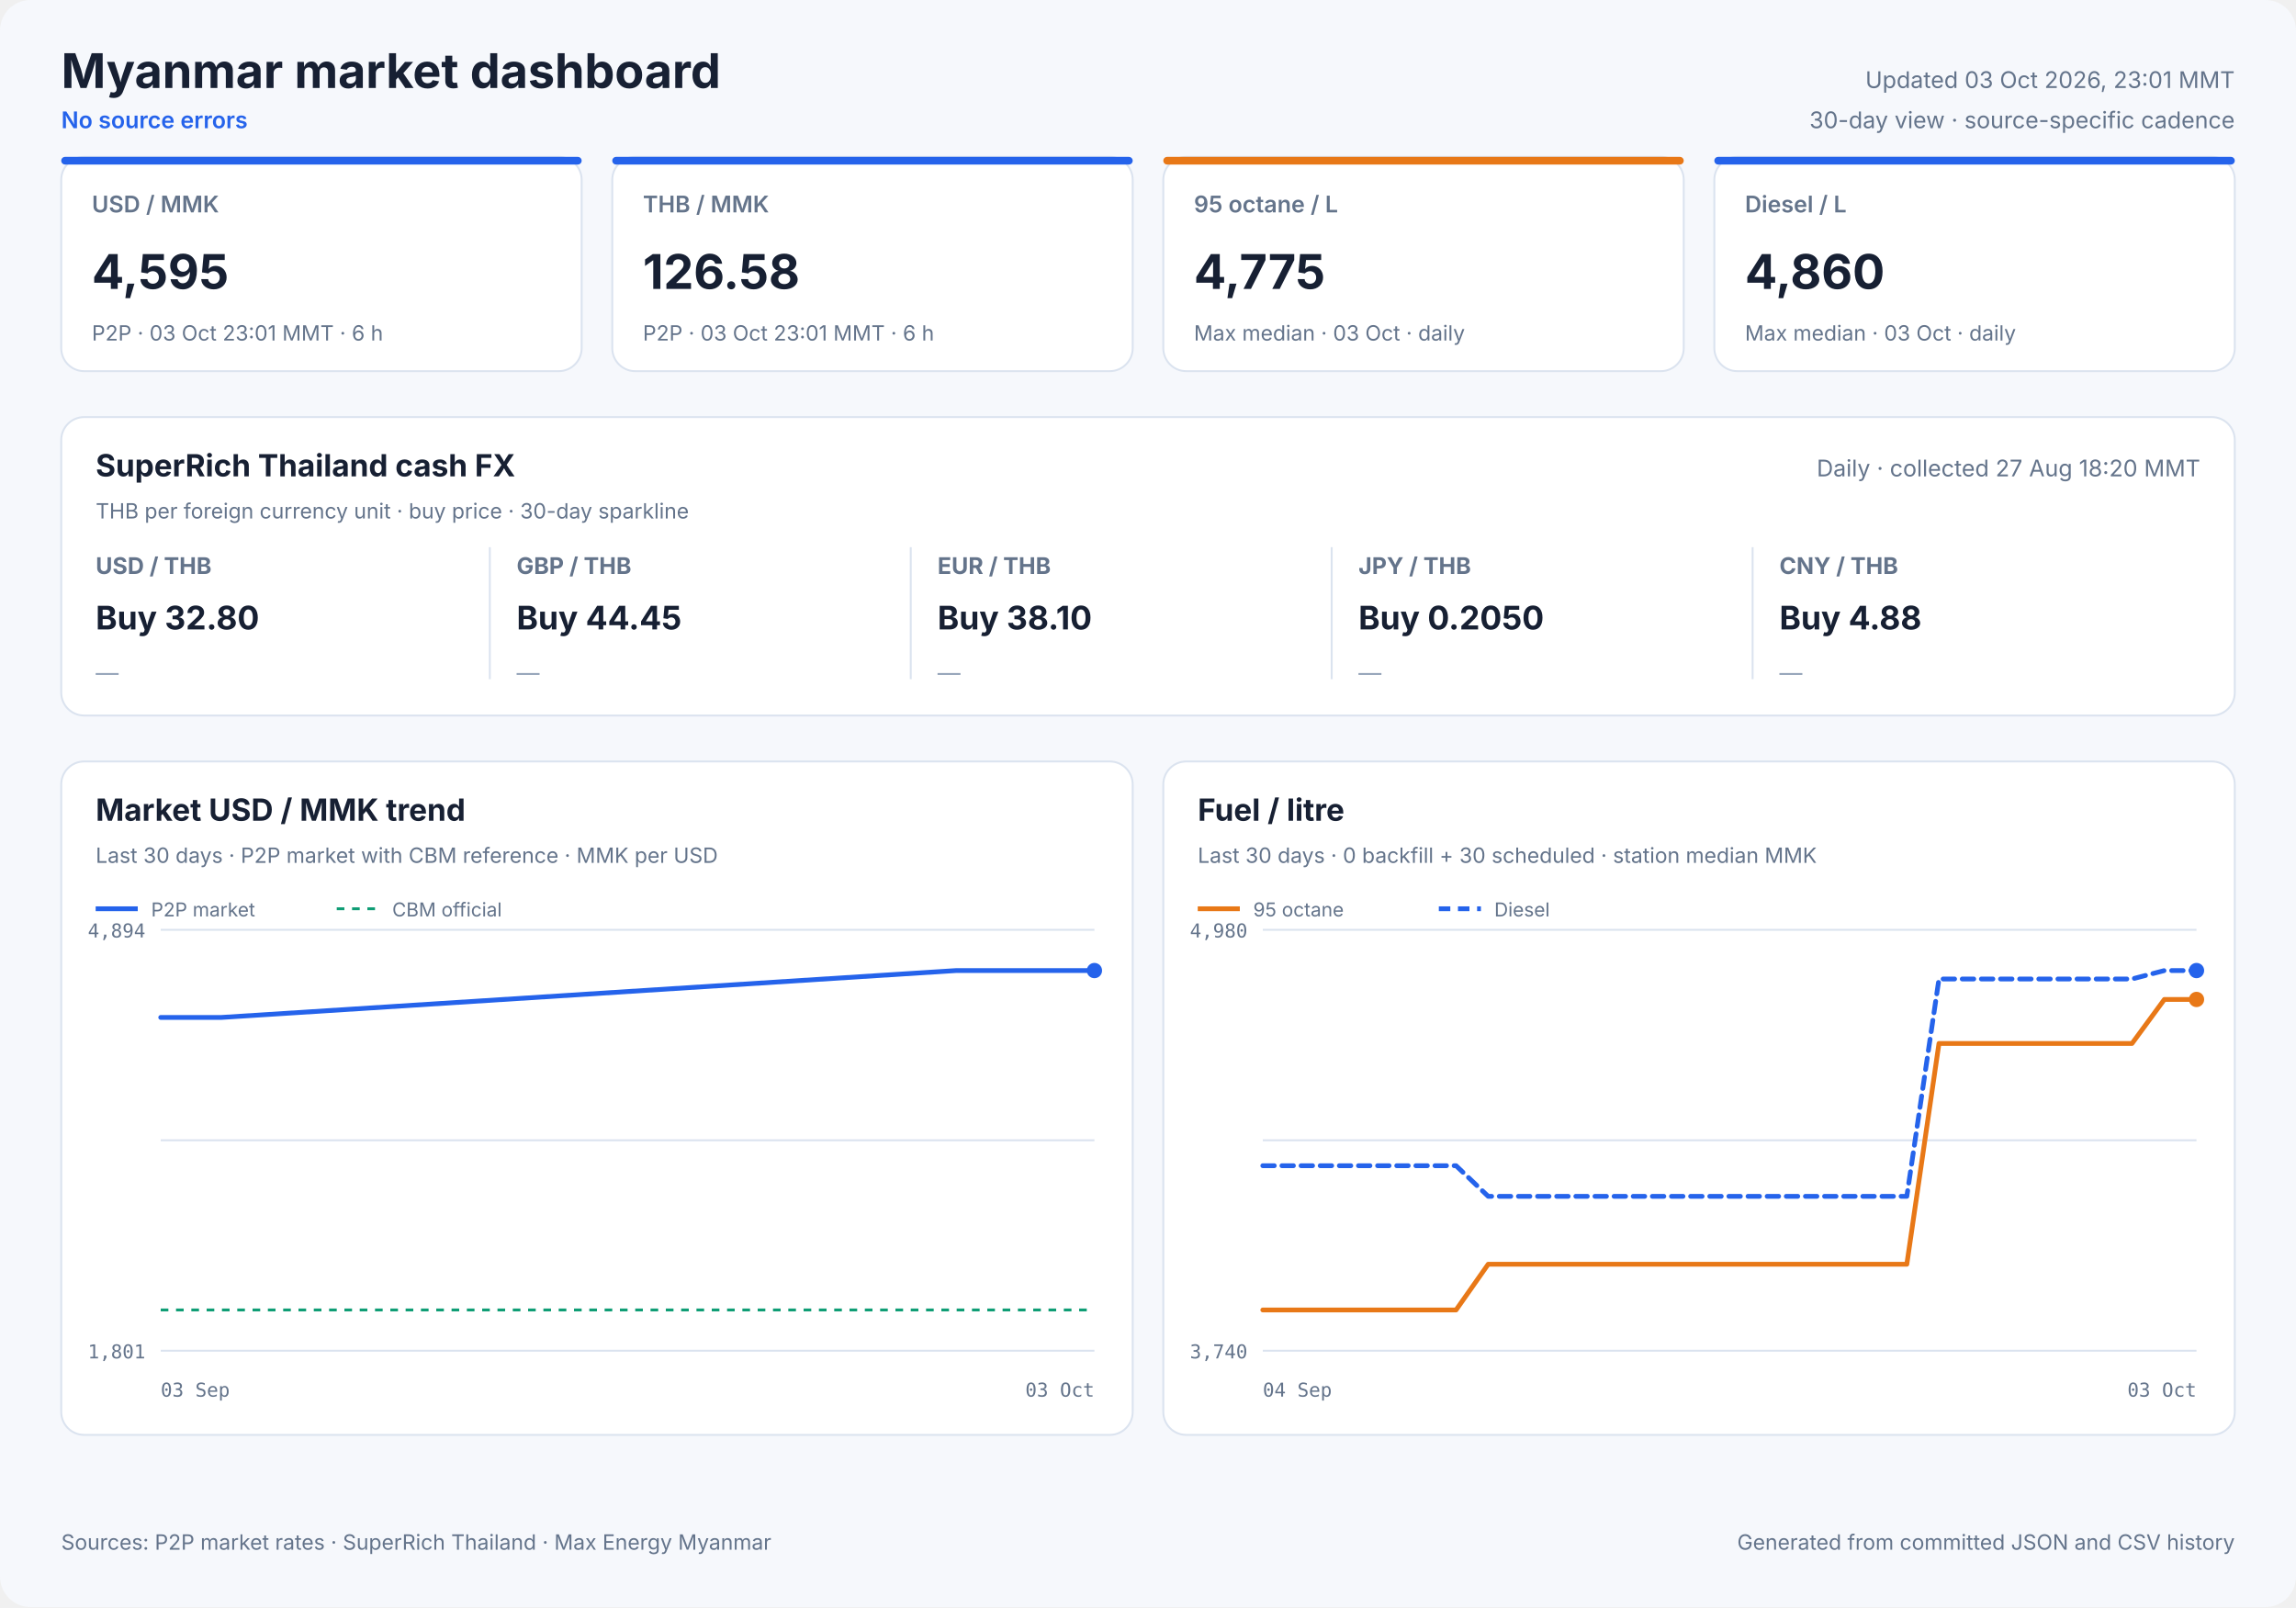
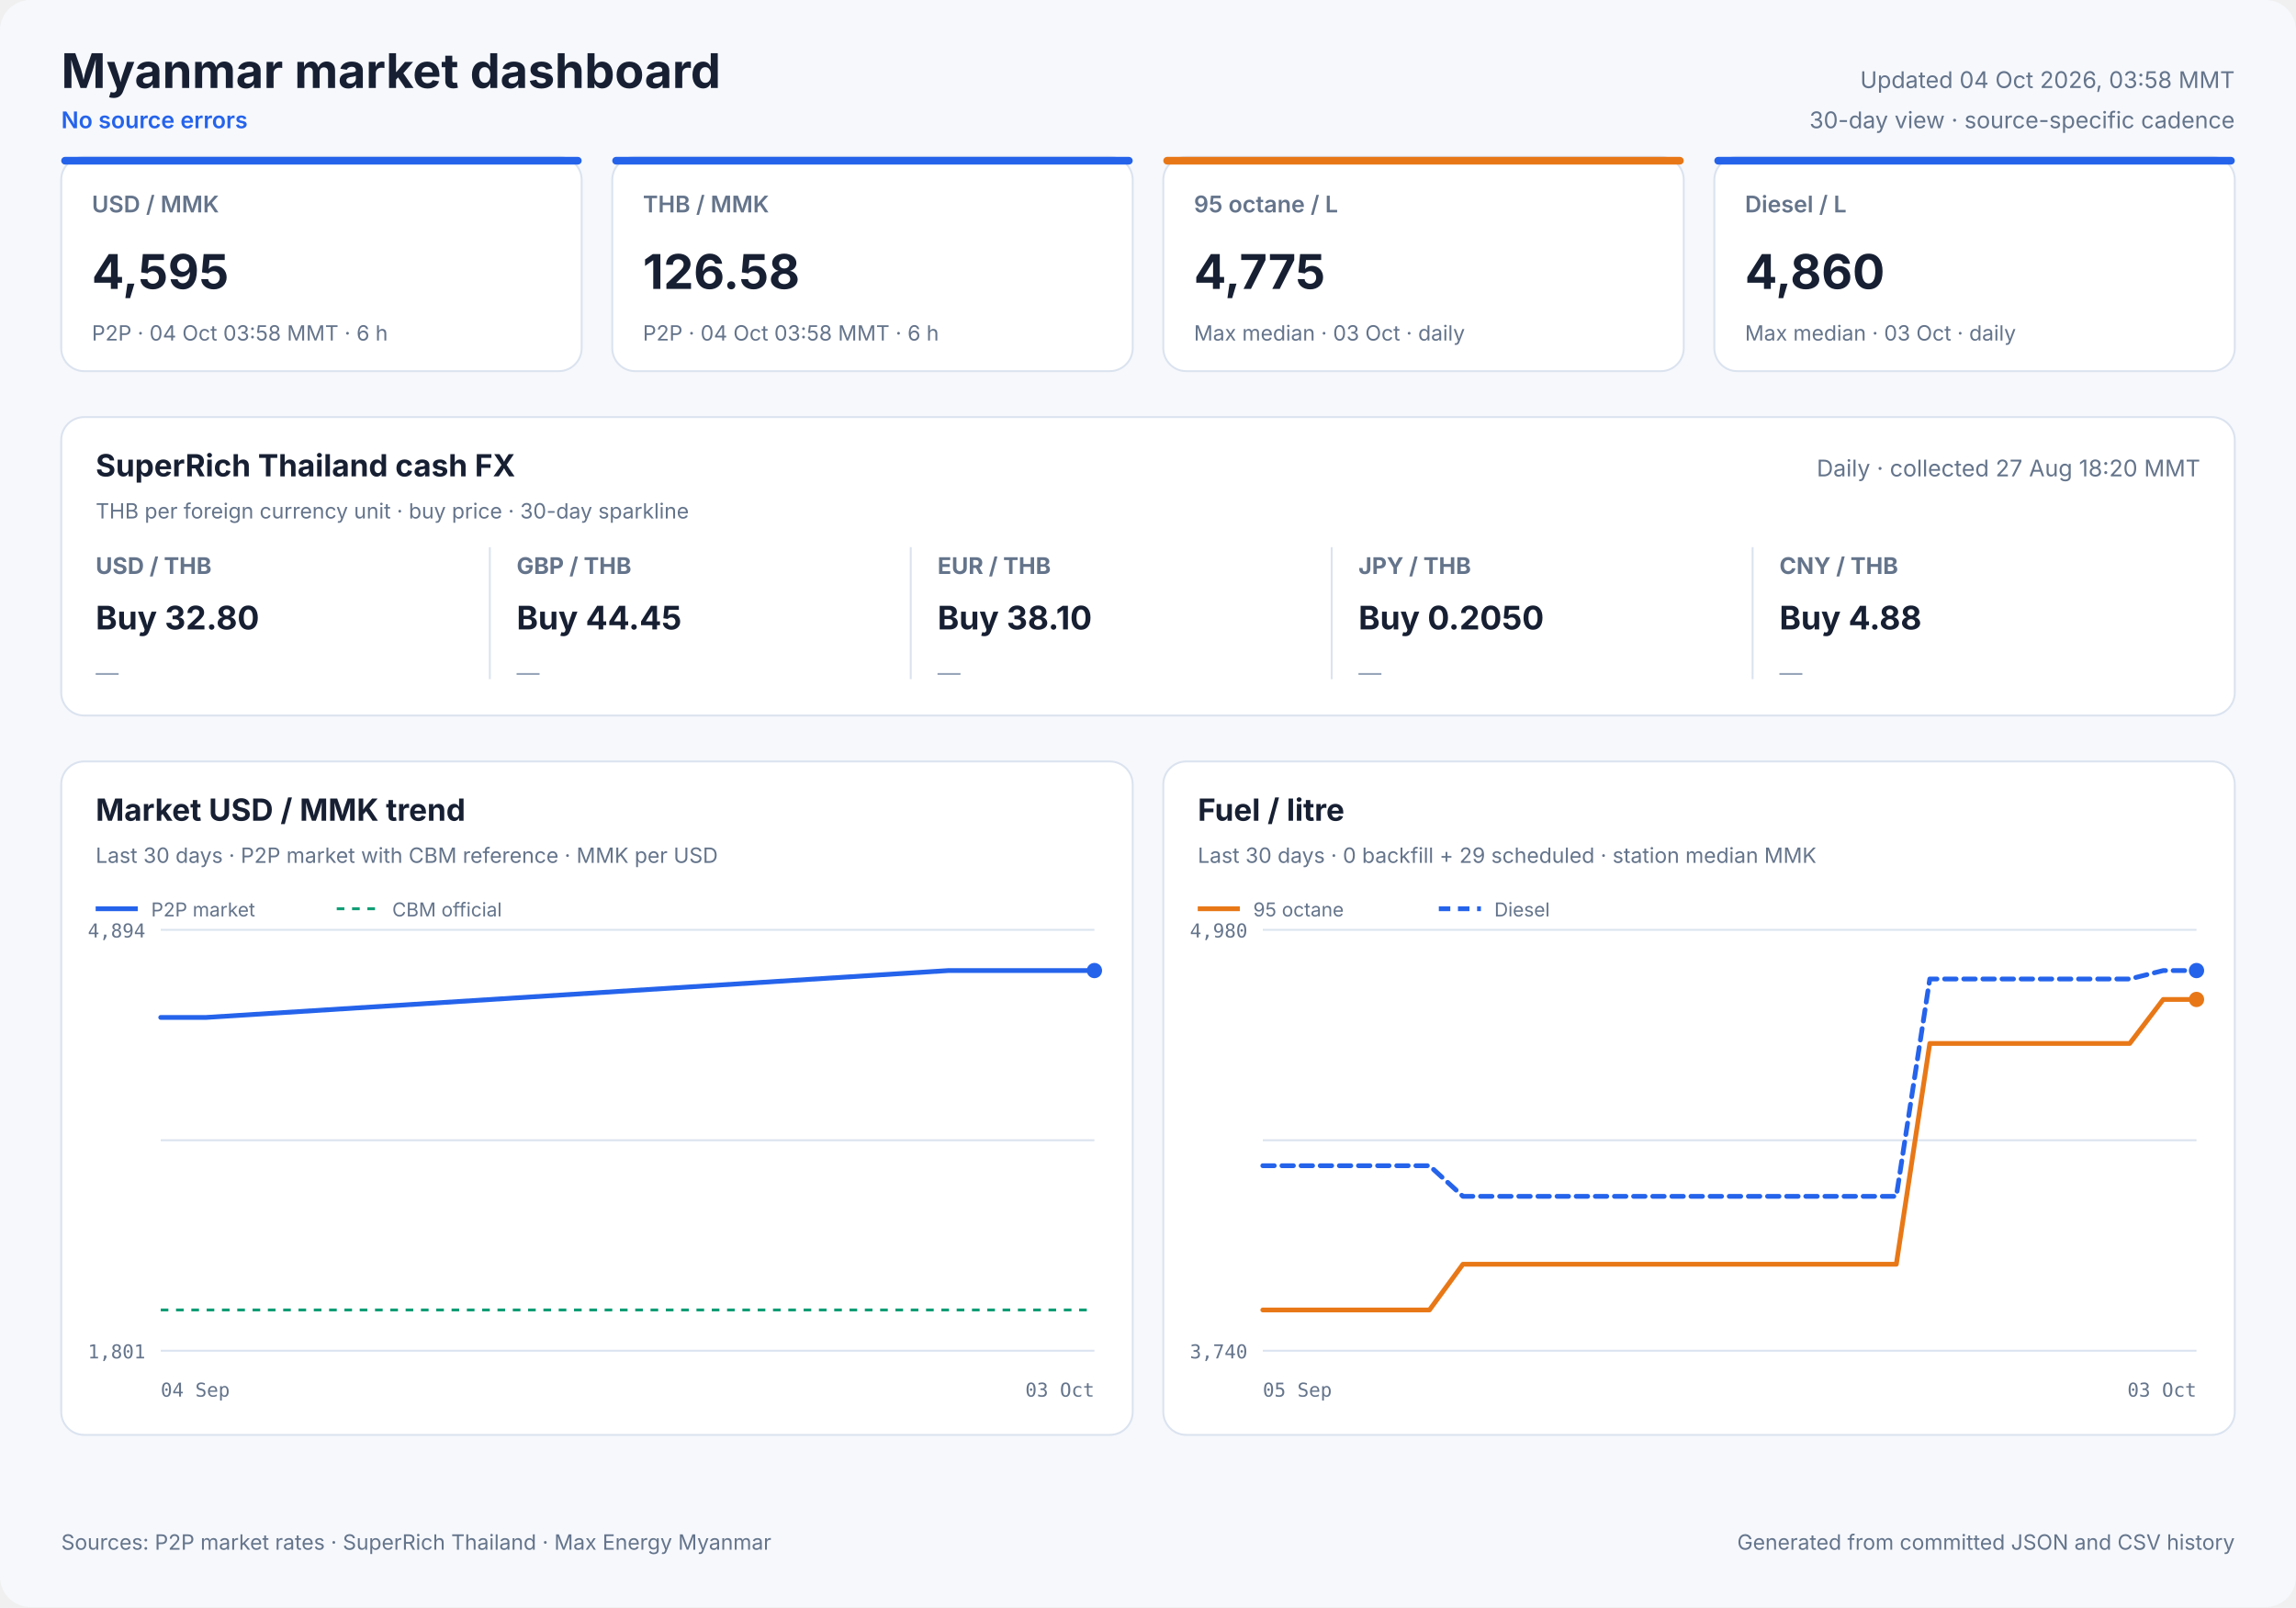
<svg xmlns="http://www.w3.org/2000/svg" width="1200" height="840" viewBox="0 0 1200 840" role="img">
  <style>
            text { font-family: Inter, ui-sans-serif, system-ui, -apple-system, sans-serif; fill: #172033; }
            .panel { fill: #ffffff; stroke: #dbe3ef; stroke-width: 1; }
            .title { font-size: 25px; font-weight: 700; }
            .freshness { font-size: 12px; fill: #64748b; }
            .status { font-size: 12px; fill: #2563eb; font-weight: 600; }
            .card-label { font-size: 12px; fill: #64748b; font-weight: 600; }
            .card-value { font-size: 25px; font-weight: 700; }
            .card-note { font-size: 11px; fill: #64748b; }
            .cash-pair { font-size: 12px; fill: #64748b; font-weight: 650; }
            .cash-value { font-size: 17px; font-weight: 700; }
            .cash-note { font-size: 11px; fill: #64748b; }
            .sparkline { stroke: #2563eb; stroke-width: 1.7; stroke-linecap: round; stroke-linejoin: round; }
            .sparkline-dot { fill: #2563eb; }
            .sparkline-baseline { stroke: #dbe3ef; stroke-width: 1; }
            .cash-sparkline-empty { font-size: 12px; fill: #94a3b8; }
            .panel-title { font-size: 16px; font-weight: 700; }
            .panel-subtitle { font-size: 11px; fill: #64748b; }
            .empty-title { font-size: 16px; font-weight: 650; fill: #64748b; }
            .empty-note { font-size: 12px; fill: #94a3b8; }
            .axis { font-size: 10px; fill: #64748b; font-family: ui-monospace, SFMono-Regular, monospace; }
            .legend { font-size: 10px; fill: #64748b; }
            .grid { stroke: #dbe3ef; stroke-width: 1; }
            .footer { font-size: 11px; fill: #64748b; }
        </style>
  <rect width="1200" height="840" rx="16" fill="#f6f8fc" />
  <text x="32" y="46" class="title" text-anchor="start">Myanmar market dashboard</text>
  <text x="32" y="67" class="status" text-anchor="start">No source errors</text>
-   <text x="1168" y="46" class="freshness" text-anchor="end">Updated 03 Oct 2026, 23:01 MMT</text>
+   <text x="1168" y="46" class="freshness" text-anchor="end">Updated 04 Oct 2026, 03:58 MMT</text>
  <text x="1168" y="67" class="freshness" text-anchor="end">30-day view · source-specific cadence</text>
  <rect x="32" y="82" width="272" height="112" rx="12" class="panel" />
  <rect x="32" y="82" width="272" height="4" rx="2" fill="#2563eb" />
  <text x="48" y="111" class="card-label" text-anchor="start">USD / MMK</text>
  <text x="48" y="151" class="card-value" text-anchor="start">4,595</text>
-   <text x="48" y="178" class="card-note" text-anchor="start">P2P · 03 Oct 23:01 MMT · 6 h</text>
+   <text x="48" y="178" class="card-note" text-anchor="start">P2P · 04 Oct 03:58 MMT · 6 h</text>
  <rect x="320" y="82" width="272" height="112" rx="12" class="panel" />
  <rect x="320" y="82" width="272" height="4" rx="2" fill="#2563eb" />
  <text x="336" y="111" class="card-label" text-anchor="start">THB / MMK</text>
  <text x="336" y="151" class="card-value" text-anchor="start">126.58</text>
-   <text x="336" y="178" class="card-note" text-anchor="start">P2P · 03 Oct 23:01 MMT · 6 h</text>
+   <text x="336" y="178" class="card-note" text-anchor="start">P2P · 04 Oct 03:58 MMT · 6 h</text>
  <rect x="608" y="82" width="272" height="112" rx="12" class="panel" />
  <rect x="608" y="82" width="272" height="4" rx="2" fill="#e87817" />
  <text x="624" y="111" class="card-label" text-anchor="start">95 octane / L</text>
  <text x="624" y="151" class="card-value" text-anchor="start">4,775</text>
  <text x="624" y="178" class="card-note" text-anchor="start">Max median · 03 Oct · daily</text>
  <rect x="896" y="82" width="272" height="112" rx="12" class="panel" />
  <rect x="896" y="82" width="272" height="4" rx="2" fill="#2563eb" />
  <text x="912" y="111" class="card-label" text-anchor="start">Diesel / L</text>
  <text x="912" y="151" class="card-value" text-anchor="start">4,860</text>
  <text x="912" y="178" class="card-note" text-anchor="start">Max median · 03 Oct · daily</text>
  <rect x="32" y="218" width="1136" height="156" rx="12" class="panel" />
  <text x="50" y="249" class="panel-title" text-anchor="start">SuperRich Thailand cash FX</text>
  <text x="50" y="271" class="panel-subtitle" text-anchor="start">THB per foreign currency unit · buy price · 30-day sparkline</text>
  <text x="1150" y="249" class="freshness" text-anchor="end">Daily · collected 27 Aug 18:20 MMT</text>
  <text x="50" y="300" class="cash-pair" text-anchor="start">USD / THB</text>
  <text x="50" y="329" class="cash-value" text-anchor="start">Buy 32.80</text>
  <text x="50" y="356.0" class="cash-sparkline-empty" text-anchor="start">—</text>
  <line x1="256" y1="286" x2="256" y2="355" class="grid" />
  <text x="270" y="300" class="cash-pair" text-anchor="start">GBP / THB</text>
  <text x="270" y="329" class="cash-value" text-anchor="start">Buy 44.45</text>
  <text x="270" y="356.0" class="cash-sparkline-empty" text-anchor="start">—</text>
  <line x1="476" y1="286" x2="476" y2="355" class="grid" />
  <text x="490" y="300" class="cash-pair" text-anchor="start">EUR / THB</text>
  <text x="490" y="329" class="cash-value" text-anchor="start">Buy 38.10</text>
  <text x="490" y="356.0" class="cash-sparkline-empty" text-anchor="start">—</text>
  <line x1="696" y1="286" x2="696" y2="355" class="grid" />
  <text x="710" y="300" class="cash-pair" text-anchor="start">JPY / THB</text>
  <text x="710" y="329" class="cash-value" text-anchor="start">Buy 0.2050</text>
  <text x="710" y="356.0" class="cash-sparkline-empty" text-anchor="start">—</text>
  <line x1="916" y1="286" x2="916" y2="355" class="grid" />
  <text x="930" y="300" class="cash-pair" text-anchor="start">CNY / THB</text>
  <text x="930" y="329" class="cash-value" text-anchor="start">Buy 4.88</text>
  <text x="930" y="356.0" class="cash-sparkline-empty" text-anchor="start">—</text>
  <rect x="32" y="398" width="560" height="352" rx="12" class="panel" />
  <text x="50" y="429" class="panel-title" text-anchor="start">Market USD / MMK trend</text>
  <text x="50" y="451" class="panel-subtitle" text-anchor="start">Last 30 days · P2P market with CBM reference · MMK per USD</text>
  <line x1="84" y1="486.0" x2="572" y2="486.0" class="grid" />
  <line x1="84" y1="596.0" x2="572" y2="596.0" class="grid" />
  <line x1="84" y1="706.0" x2="572" y2="706.0" class="grid" />
  <text x="76" y="490" class="axis" text-anchor="end">4,894</text>
  <text x="76" y="710" class="axis" text-anchor="end">1,801</text>
-   <text x="84" y="730" class="axis" text-anchor="start">03 Sep</text>
+   <text x="84" y="730" class="axis" text-anchor="start">04 Sep</text>
  <text x="572" y="730" class="axis" text-anchor="end">03 Oct</text>
  <line x1="84" y1="684.7" x2="572" y2="684.7" stroke="#0f9d75" stroke-width="1.5" stroke-dasharray="4 4" />
-   <polyline points="84.0,531.8 87.1,531.8 92.3,531.8 96.8,531.8 100.2,531.8 103.2,531.8 108.5,531.8 112.6,531.8 115.7,531.8 499.7,507.3 504.6,507.3 510.9,507.3 515.9,507.3 520.7,507.3 527.2,507.3 532.4,507.3 537.4,507.3 543.7,507.3 548.5,507.3 553.2,507.3 559.7,507.3 564.5,507.3 568.8,507.3 572.0,507.3" fill="none" stroke="#2563eb" stroke-width="2.5" stroke-linecap="round" stroke-linejoin="round" />
+   <polyline points="84.0,531.8 88.6,531.8 92.0,531.8 95.0,531.8 100.4,531.8 104.5,531.8 107.7,531.8 495.6,507.3 500.6,507.3 506.9,507.3 511.9,507.3 516.8,507.3 523.3,507.3 528.7,507.3 533.7,507.3 540.0,507.3 544.9,507.3 549.7,507.3 556.2,507.3 561.0,507.3 565.4,507.3 568.6,507.3 572.0,507.3" fill="none" stroke="#2563eb" stroke-width="2.5" stroke-linecap="round" stroke-linejoin="round" />
  <circle cx="572.0" cy="507.3" r="4" fill="#2563eb" />
  <line x1="50" y1="475" x2="72" y2="475" stroke="#2563eb" stroke-width="2.5" />
  <text x="79" y="479" class="legend" text-anchor="start">P2P market</text>
  <line x1="176" y1="475" x2="198" y2="475" stroke="#0f9d75" stroke-width="1.5" stroke-dasharray="4 4" />
  <text x="205" y="479" class="legend" text-anchor="start">CBM official</text>
  <rect x="608" y="398" width="560" height="352" rx="12" class="panel" />
  <text x="626" y="429" class="panel-title" text-anchor="start">Fuel / litre</text>
-   <text x="626" y="451" class="panel-subtitle" text-anchor="start">Last 30 days · 0 backfill + 30 scheduled · station median MMK</text>
+   <text x="626" y="451" class="panel-subtitle" text-anchor="start">Last 30 days · 0 backfill + 29 scheduled · station median MMK</text>
  <line x1="660" y1="486.0" x2="1148" y2="486.0" class="grid" />
  <line x1="660" y1="596.0" x2="1148" y2="596.0" class="grid" />
  <line x1="660" y1="706.0" x2="1148" y2="706.0" class="grid" />
  <text x="652" y="490" class="axis" text-anchor="end">4,980</text>
  <text x="652" y="710" class="axis" text-anchor="end">3,740</text>
-   <text x="660" y="730" class="axis" text-anchor="start">04 Sep</text>
+   <text x="660" y="730" class="axis" text-anchor="start">05 Sep</text>
  <text x="1148" y="730" class="axis" text-anchor="end">03 Oct</text>
-   <polyline points="660.0,684.7 676.8,684.7 693.7,684.7 710.5,684.7 727.3,684.7 744.1,684.7 761.0,684.7 777.8,660.8 794.6,660.8 811.4,660.8 828.3,660.8 845.1,660.8 861.9,660.8 878.8,660.8 895.6,660.8 912.4,660.8 929.2,660.8 946.1,660.8 962.9,660.8 979.7,660.8 996.6,660.8 1013.4,545.4 1030.2,545.4 1047.0,545.4 1063.9,545.4 1080.7,545.4 1097.5,545.4 1114.3,545.4 1131.2,522.4 1148.0,522.4" fill="none" stroke="#e87817" stroke-width="2.5" stroke-linecap="round" stroke-linejoin="round" />
+   <polyline points="660.0,684.7 677.4,684.7 694.9,684.7 712.3,684.7 729.7,684.7 747.1,684.7 764.6,660.8 782.0,660.8 799.4,660.8 816.9,660.8 834.3,660.8 851.7,660.8 869.1,660.8 886.6,660.8 904.0,660.8 921.4,660.8 938.9,660.8 956.3,660.8 973.7,660.8 991.1,660.8 1008.6,545.4 1026.0,545.4 1043.4,545.4 1060.9,545.4 1078.3,545.4 1095.7,545.4 1113.1,545.4 1130.6,522.4 1148.0,522.4" fill="none" stroke="#e87817" stroke-width="2.5" stroke-linecap="round" stroke-linejoin="round" />
  <circle cx="1148.0" cy="522.4" r="4" fill="#e87817" />
  <line x1="626" y1="475" x2="648" y2="475" stroke="#e87817" stroke-width="2.5" />
  <text x="655" y="479" class="legend" text-anchor="start">95 octane</text>
-   <polyline points="660.0,609.3 676.8,609.3 693.7,609.3 710.5,609.3 727.3,609.3 744.1,609.3 761.0,609.3 777.8,625.3 794.6,625.3 811.4,625.3 828.3,625.3 845.1,625.3 861.9,625.3 878.8,625.3 895.6,625.3 912.4,625.3 929.2,625.3 946.1,625.3 962.9,625.3 979.7,625.3 996.6,625.3 1013.4,511.7 1030.2,511.7 1047.0,511.7 1063.9,511.7 1080.7,511.7 1097.5,511.7 1114.3,511.7 1131.2,507.3 1148.0,507.3" fill="none" stroke="#2563eb" stroke-width="2.5" stroke-linecap="round" stroke-linejoin="round" stroke-dasharray="6 4" />
+   <polyline points="660.0,609.3 677.4,609.3 694.9,609.3 712.3,609.3 729.7,609.3 747.1,609.3 764.6,625.3 782.0,625.3 799.4,625.3 816.9,625.3 834.3,625.3 851.7,625.3 869.1,625.3 886.6,625.3 904.0,625.3 921.4,625.3 938.9,625.3 956.3,625.3 973.7,625.3 991.1,625.3 1008.6,511.7 1026.0,511.7 1043.4,511.7 1060.9,511.7 1078.3,511.7 1095.7,511.7 1113.1,511.7 1130.6,507.3 1148.0,507.3" fill="none" stroke="#2563eb" stroke-width="2.5" stroke-linecap="round" stroke-linejoin="round" stroke-dasharray="6 4" />
  <circle cx="1148.0" cy="507.3" r="4" fill="#2563eb" />
  <line x1="752" y1="475" x2="774" y2="475" stroke="#2563eb" stroke-width="2.5" stroke-dasharray="6 4" />
  <text x="781" y="479" class="legend" text-anchor="start">Diesel</text>
  <text x="32" y="810" class="footer" text-anchor="start">Sources: P2P market rates · SuperRich Thailand · Max Energy Myanmar</text>
  <text x="1168" y="810" class="footer" text-anchor="end">Generated from committed JSON and CSV history</text>
</svg>
